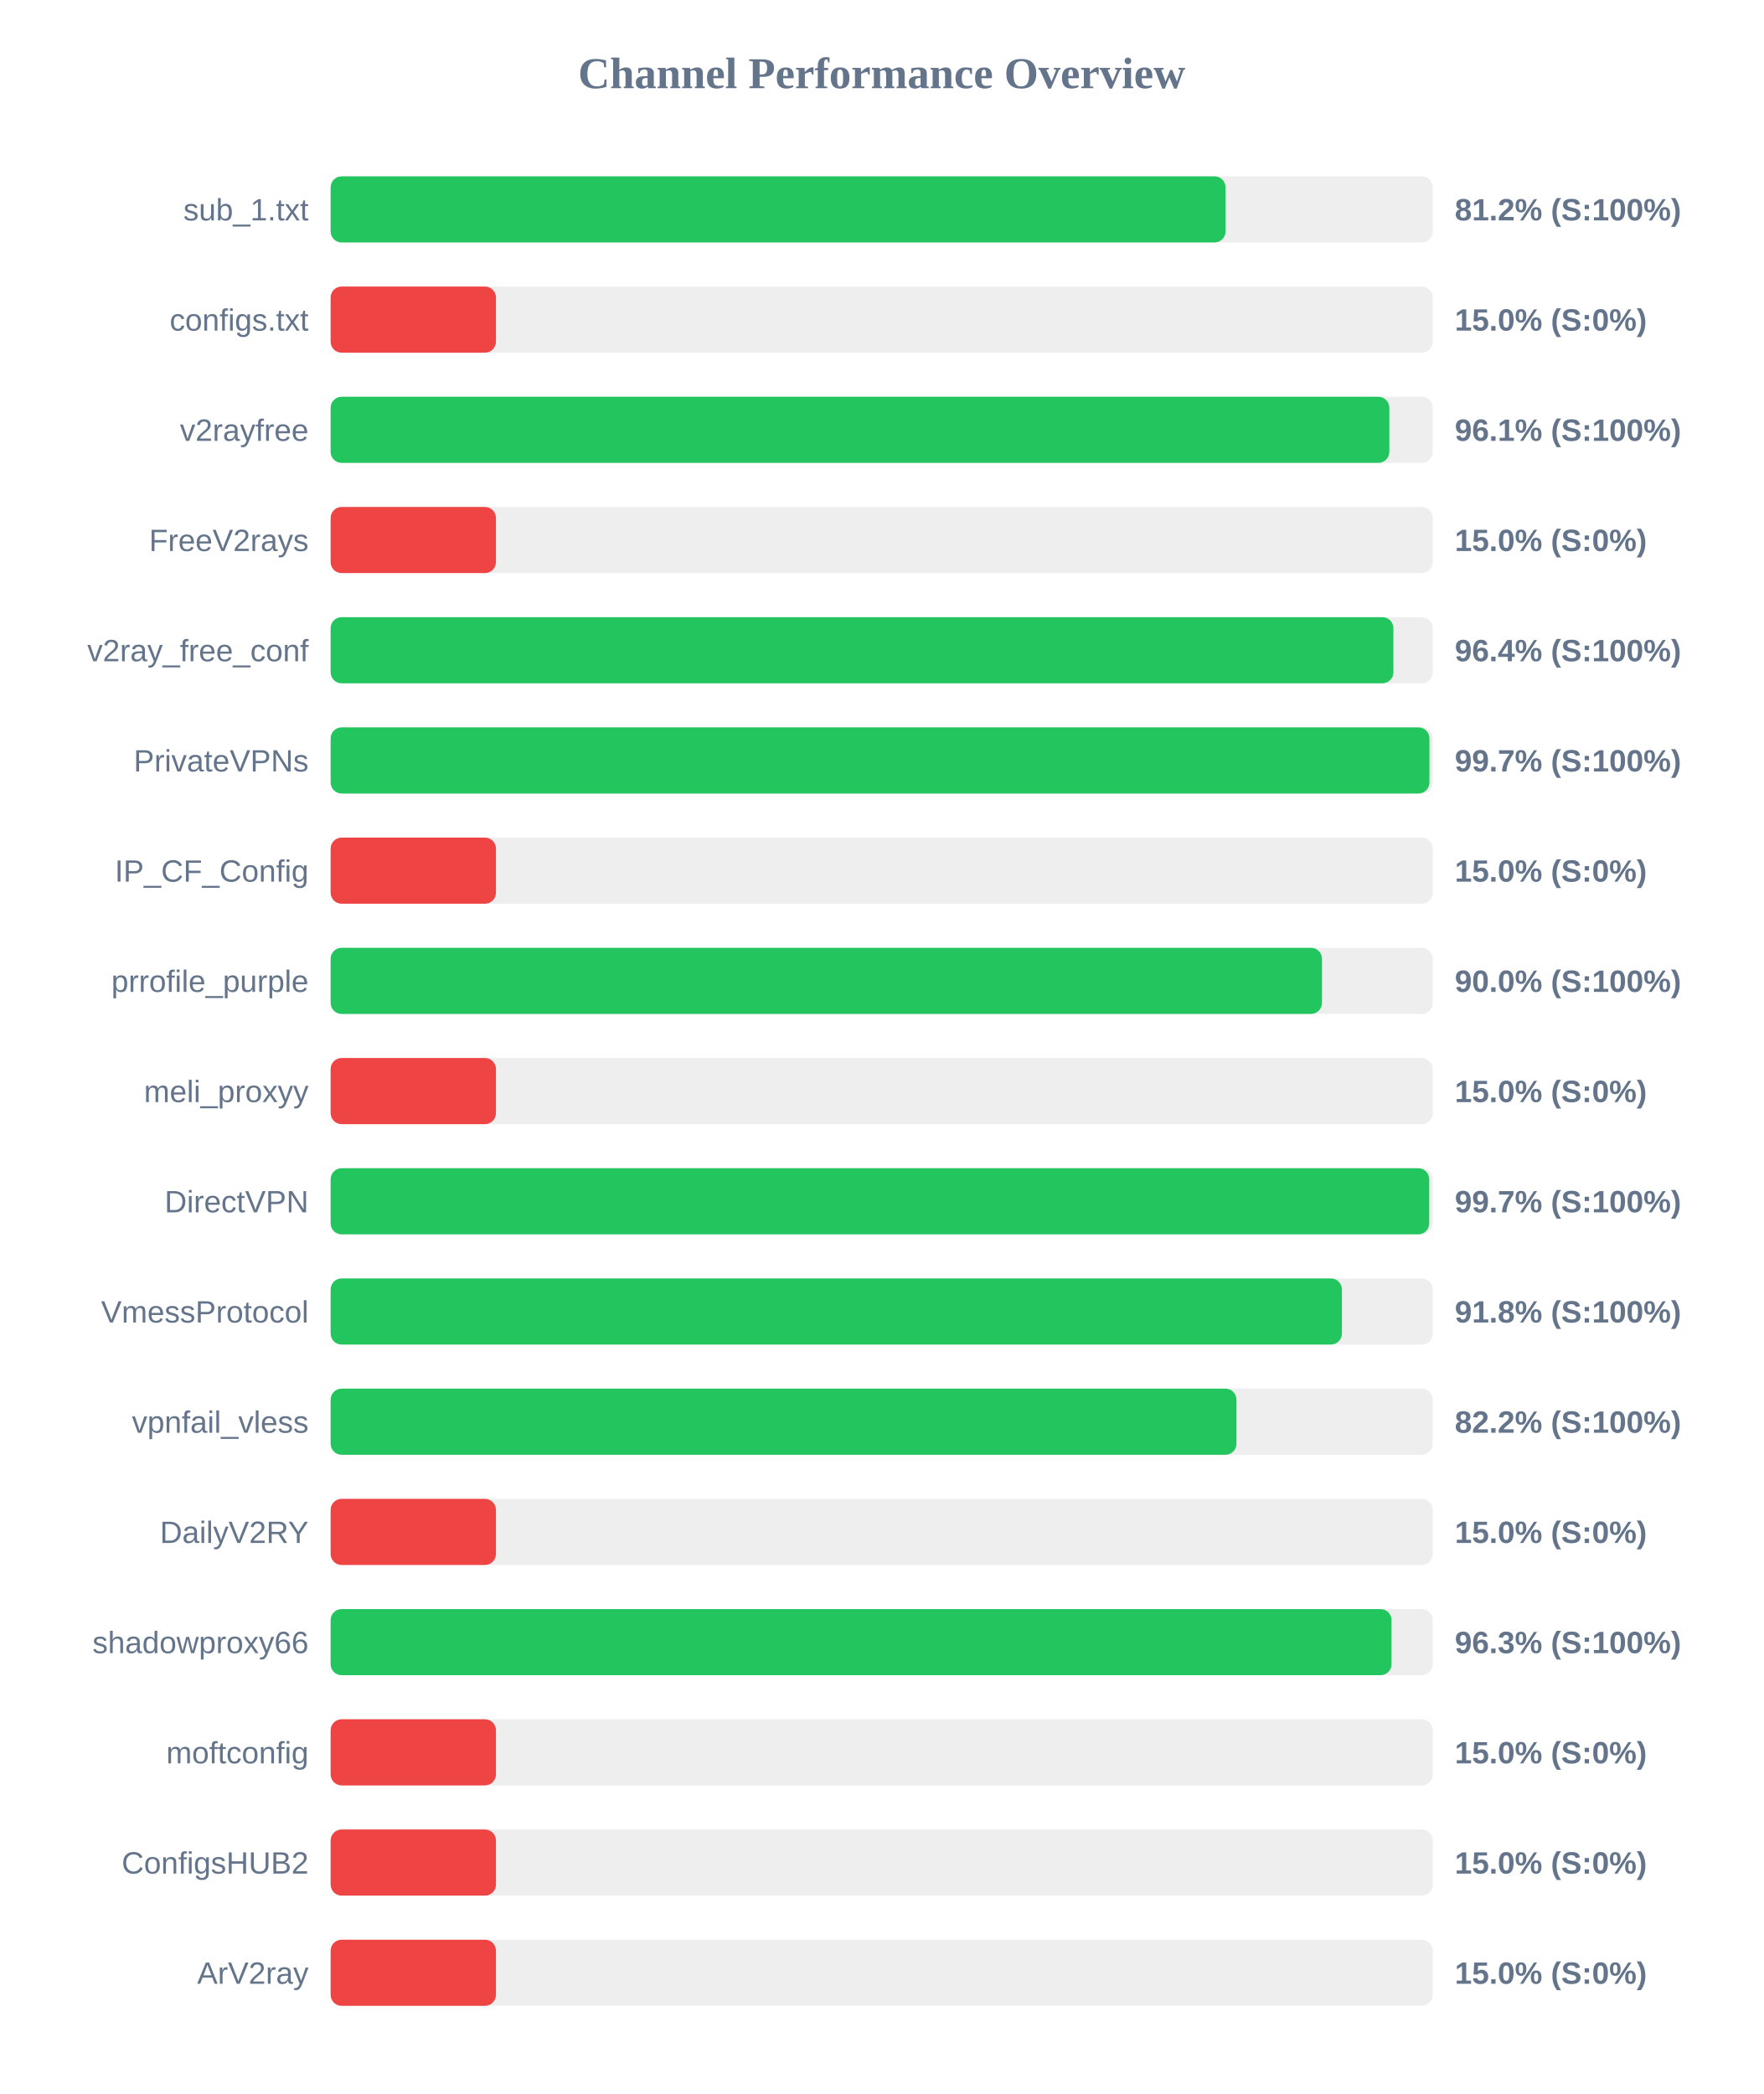
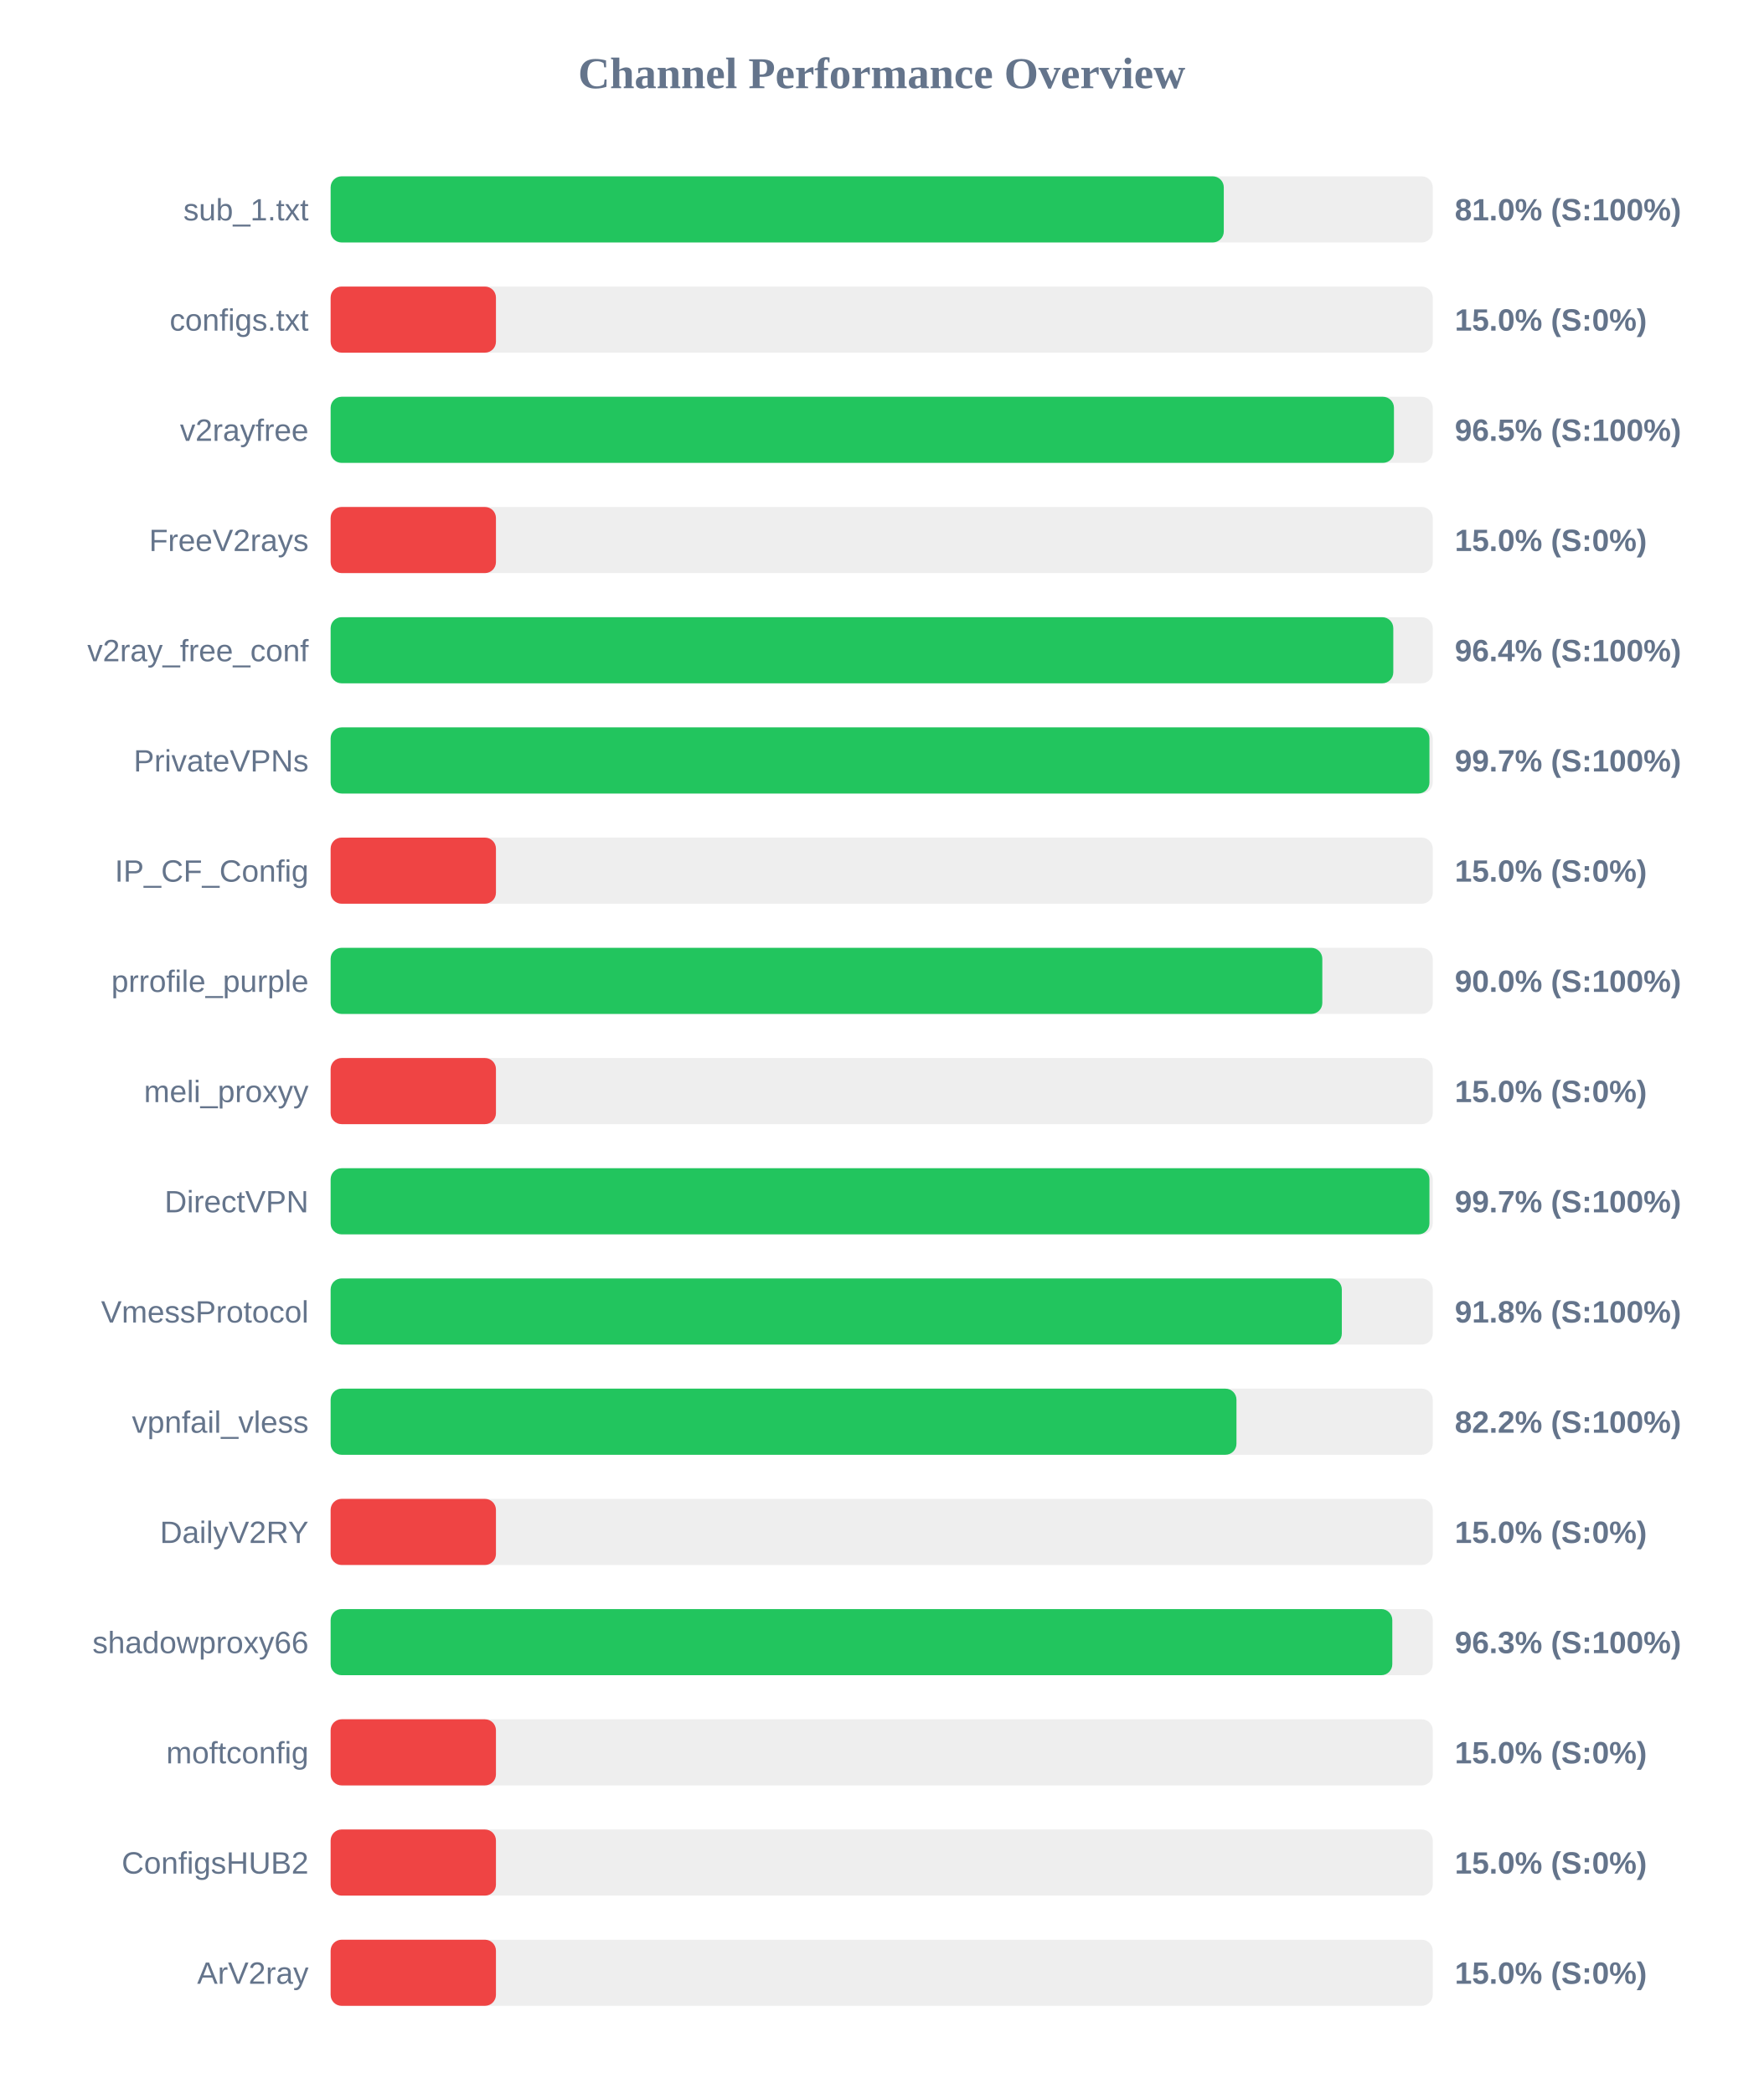
<svg xmlns="http://www.w3.org/2000/svg" width="800" height="950" version="1.1">
  <style>
        .row { font: 14px Arial; fill: #64748b; }
        .score { font: bold 14px Arial; fill: #64748b; }
    </style>
  <text x="400" y="40" text-anchor="middle" font-size="20px" font-weight="bold" fill="#64748b">Channel Performance Overview</text>
  <rect x="150" y="80" width="500" height="30" fill="#eee" rx="5" />
-   <rect x="150" y="80" width="406.0" height="30" fill="#22c55e" rx="5" />
+   <rect x="150" y="80" width="405.2" height="30" fill="#22c55e" rx="5" />
  <text x="140" y="100" text-anchor="end" class="row">sub_1.txt</text>
-   <text x="660" y="100" text-anchor="start" class="score">81.2% (S:100%)</text>
+   <text x="660" y="100" text-anchor="start" class="score">81.0% (S:100%)</text>
  <rect x="150" y="130" width="500" height="30" fill="#eee" rx="5" />
  <rect x="150" y="130" width="75.0" height="30" fill="#ef4444" rx="5" />
  <text x="140" y="150" text-anchor="end" class="row">configs.txt</text>
  <text x="660" y="150" text-anchor="start" class="score">15.0% (S:0%)</text>
  <rect x="150" y="180" width="500" height="30" fill="#eee" rx="5" />
-   <rect x="150" y="180" width="480.3" height="30" fill="#22c55e" rx="5" />
+   <rect x="150" y="180" width="482.4" height="30" fill="#22c55e" rx="5" />
  <text x="140" y="200" text-anchor="end" class="row">v2rayfree</text>
-   <text x="660" y="200" text-anchor="start" class="score">96.1% (S:100%)</text>
+   <text x="660" y="200" text-anchor="start" class="score">96.5% (S:100%)</text>
  <rect x="150" y="230" width="500" height="30" fill="#eee" rx="5" />
  <rect x="150" y="230" width="75.0" height="30" fill="#ef4444" rx="5" />
  <text x="140" y="250" text-anchor="end" class="row">FreeV2rays</text>
  <text x="660" y="250" text-anchor="start" class="score">15.0% (S:0%)</text>
  <rect x="150" y="280" width="500" height="30" fill="#eee" rx="5" />
-   <rect x="150" y="280" width="482.15" height="30" fill="#22c55e" rx="5" />
+   <rect x="150" y="280" width="482.1" height="30" fill="#22c55e" rx="5" />
  <text x="140" y="300" text-anchor="end" class="row">v2ray_free_conf</text>
  <text x="660" y="300" text-anchor="start" class="score">96.4% (S:100%)</text>
  <rect x="150" y="330" width="500" height="30" fill="#eee" rx="5" />
  <rect x="150" y="330" width="498.5" height="30" fill="#22c55e" rx="5" />
  <text x="140" y="350" text-anchor="end" class="row">PrivateVPNs</text>
  <text x="660" y="350" text-anchor="start" class="score">99.7% (S:100%)</text>
  <rect x="150" y="380" width="500" height="30" fill="#eee" rx="5" />
  <rect x="150" y="380" width="75.0" height="30" fill="#ef4444" rx="5" />
  <text x="140" y="400" text-anchor="end" class="row">IP_CF_Config</text>
  <text x="660" y="400" text-anchor="start" class="score">15.0% (S:0%)</text>
  <rect x="150" y="430" width="500" height="30" fill="#eee" rx="5" />
-   <rect x="150" y="430" width="449.75" height="30" fill="#22c55e" rx="5" />
+   <rect x="150" y="430" width="449.9" height="30" fill="#22c55e" rx="5" />
  <text x="140" y="450" text-anchor="end" class="row">prrofile_purple</text>
  <text x="660" y="450" text-anchor="start" class="score">90.0% (S:100%)</text>
  <rect x="150" y="480" width="500" height="30" fill="#eee" rx="5" />
  <rect x="150" y="480" width="75.0" height="30" fill="#ef4444" rx="5" />
  <text x="140" y="500" text-anchor="end" class="row">meli_proxyy</text>
  <text x="660" y="500" text-anchor="start" class="score">15.0% (S:0%)</text>
  <rect x="150" y="530" width="500" height="30" fill="#eee" rx="5" />
-   <rect x="150" y="530" width="498.4" height="30" fill="#22c55e" rx="5" />
+   <rect x="150" y="530" width="498.5" height="30" fill="#22c55e" rx="5" />
  <text x="140" y="550" text-anchor="end" class="row">DirectVPN</text>
  <text x="660" y="550" text-anchor="start" class="score">99.7% (S:100%)</text>
  <rect x="150" y="580" width="500" height="30" fill="#eee" rx="5" />
-   <rect x="150" y="580" width="458.8" height="30" fill="#22c55e" rx="5" />
+   <rect x="150" y="580" width="458.75" height="30" fill="#22c55e" rx="5" />
  <text x="140" y="600" text-anchor="end" class="row">VmessProtocol</text>
  <text x="660" y="600" text-anchor="start" class="score">91.8% (S:100%)</text>
  <rect x="150" y="630" width="500" height="30" fill="#eee" rx="5" />
  <rect x="150" y="630" width="410.95" height="30" fill="#22c55e" rx="5" />
  <text x="140" y="650" text-anchor="end" class="row">vpnfail_vless</text>
  <text x="660" y="650" text-anchor="start" class="score">82.2% (S:100%)</text>
  <rect x="150" y="680" width="500" height="30" fill="#eee" rx="5" />
  <rect x="150" y="680" width="75.0" height="30" fill="#ef4444" rx="5" />
  <text x="140" y="700" text-anchor="end" class="row">DailyV2RY</text>
  <text x="660" y="700" text-anchor="start" class="score">15.0% (S:0%)</text>
  <rect x="150" y="730" width="500" height="30" fill="#eee" rx="5" />
-   <rect x="150" y="730" width="481.3" height="30" fill="#22c55e" rx="5" />
+   <rect x="150" y="730" width="481.65" height="30" fill="#22c55e" rx="5" />
  <text x="140" y="750" text-anchor="end" class="row">shadowproxy66</text>
  <text x="660" y="750" text-anchor="start" class="score">96.3% (S:100%)</text>
  <rect x="150" y="780" width="500" height="30" fill="#eee" rx="5" />
  <rect x="150" y="780" width="75.0" height="30" fill="#ef4444" rx="5" />
  <text x="140" y="800" text-anchor="end" class="row">moftconfig</text>
  <text x="660" y="800" text-anchor="start" class="score">15.0% (S:0%)</text>
  <rect x="150" y="830" width="500" height="30" fill="#eee" rx="5" />
  <rect x="150" y="830" width="75.0" height="30" fill="#ef4444" rx="5" />
  <text x="140" y="850" text-anchor="end" class="row">ConfigsHUB2</text>
  <text x="660" y="850" text-anchor="start" class="score">15.0% (S:0%)</text>
  <rect x="150" y="880" width="500" height="30" fill="#eee" rx="5" />
  <rect x="150" y="880" width="75.0" height="30" fill="#ef4444" rx="5" />
  <text x="140" y="900" text-anchor="end" class="row">ArV2ray</text>
  <text x="660" y="900" text-anchor="start" class="score">15.0% (S:0%)</text>
</svg>
